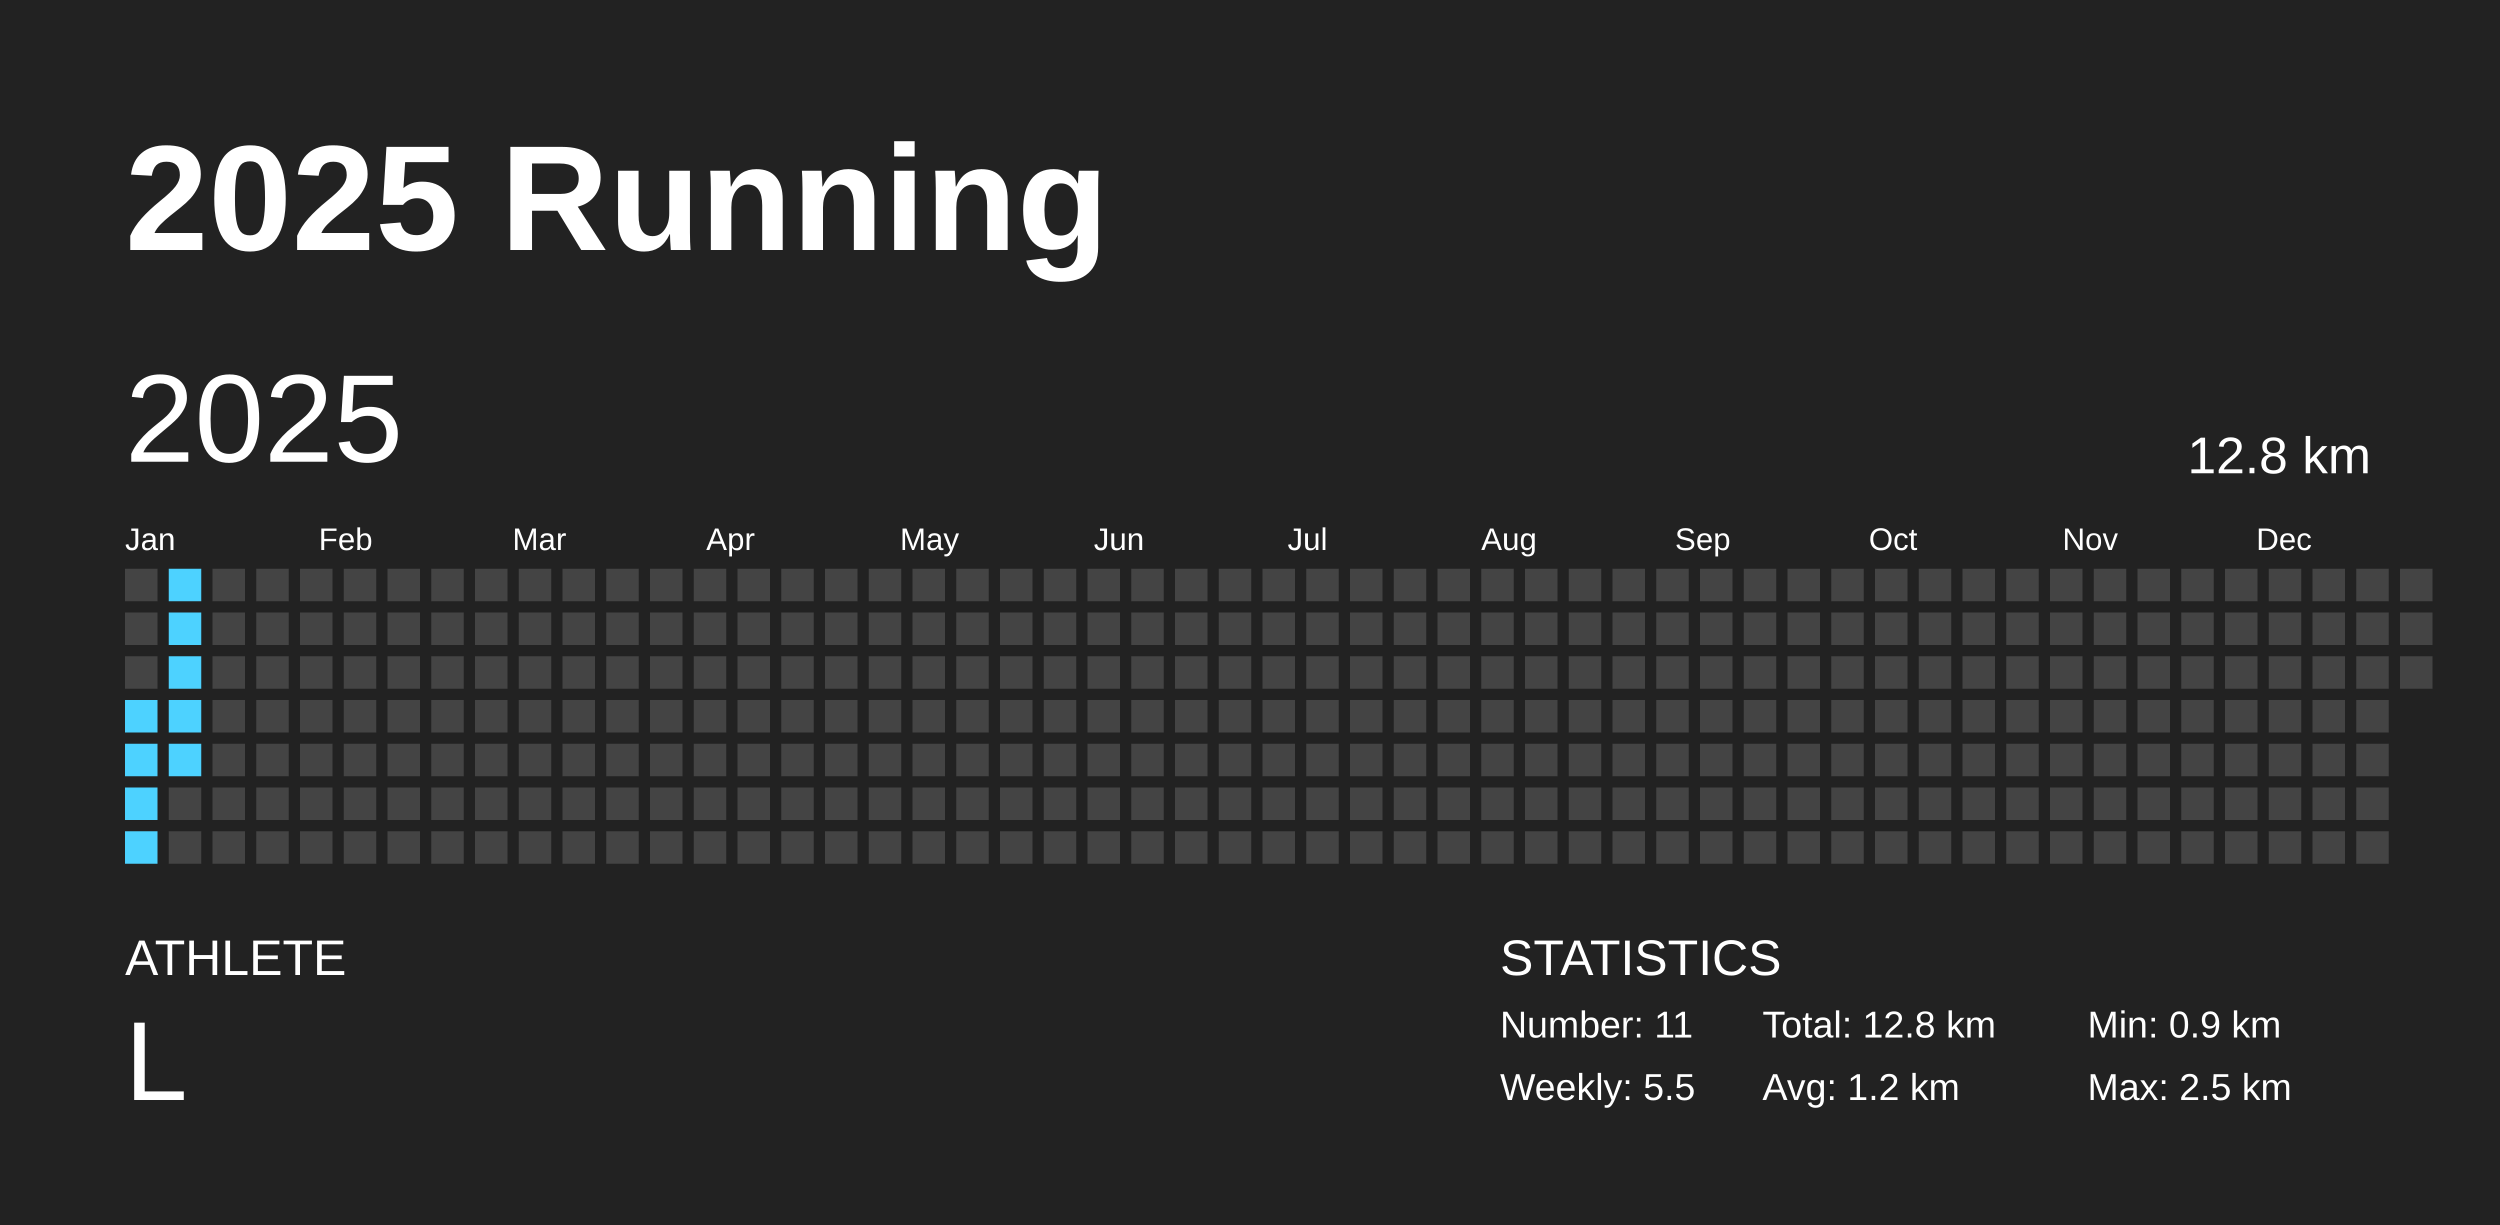
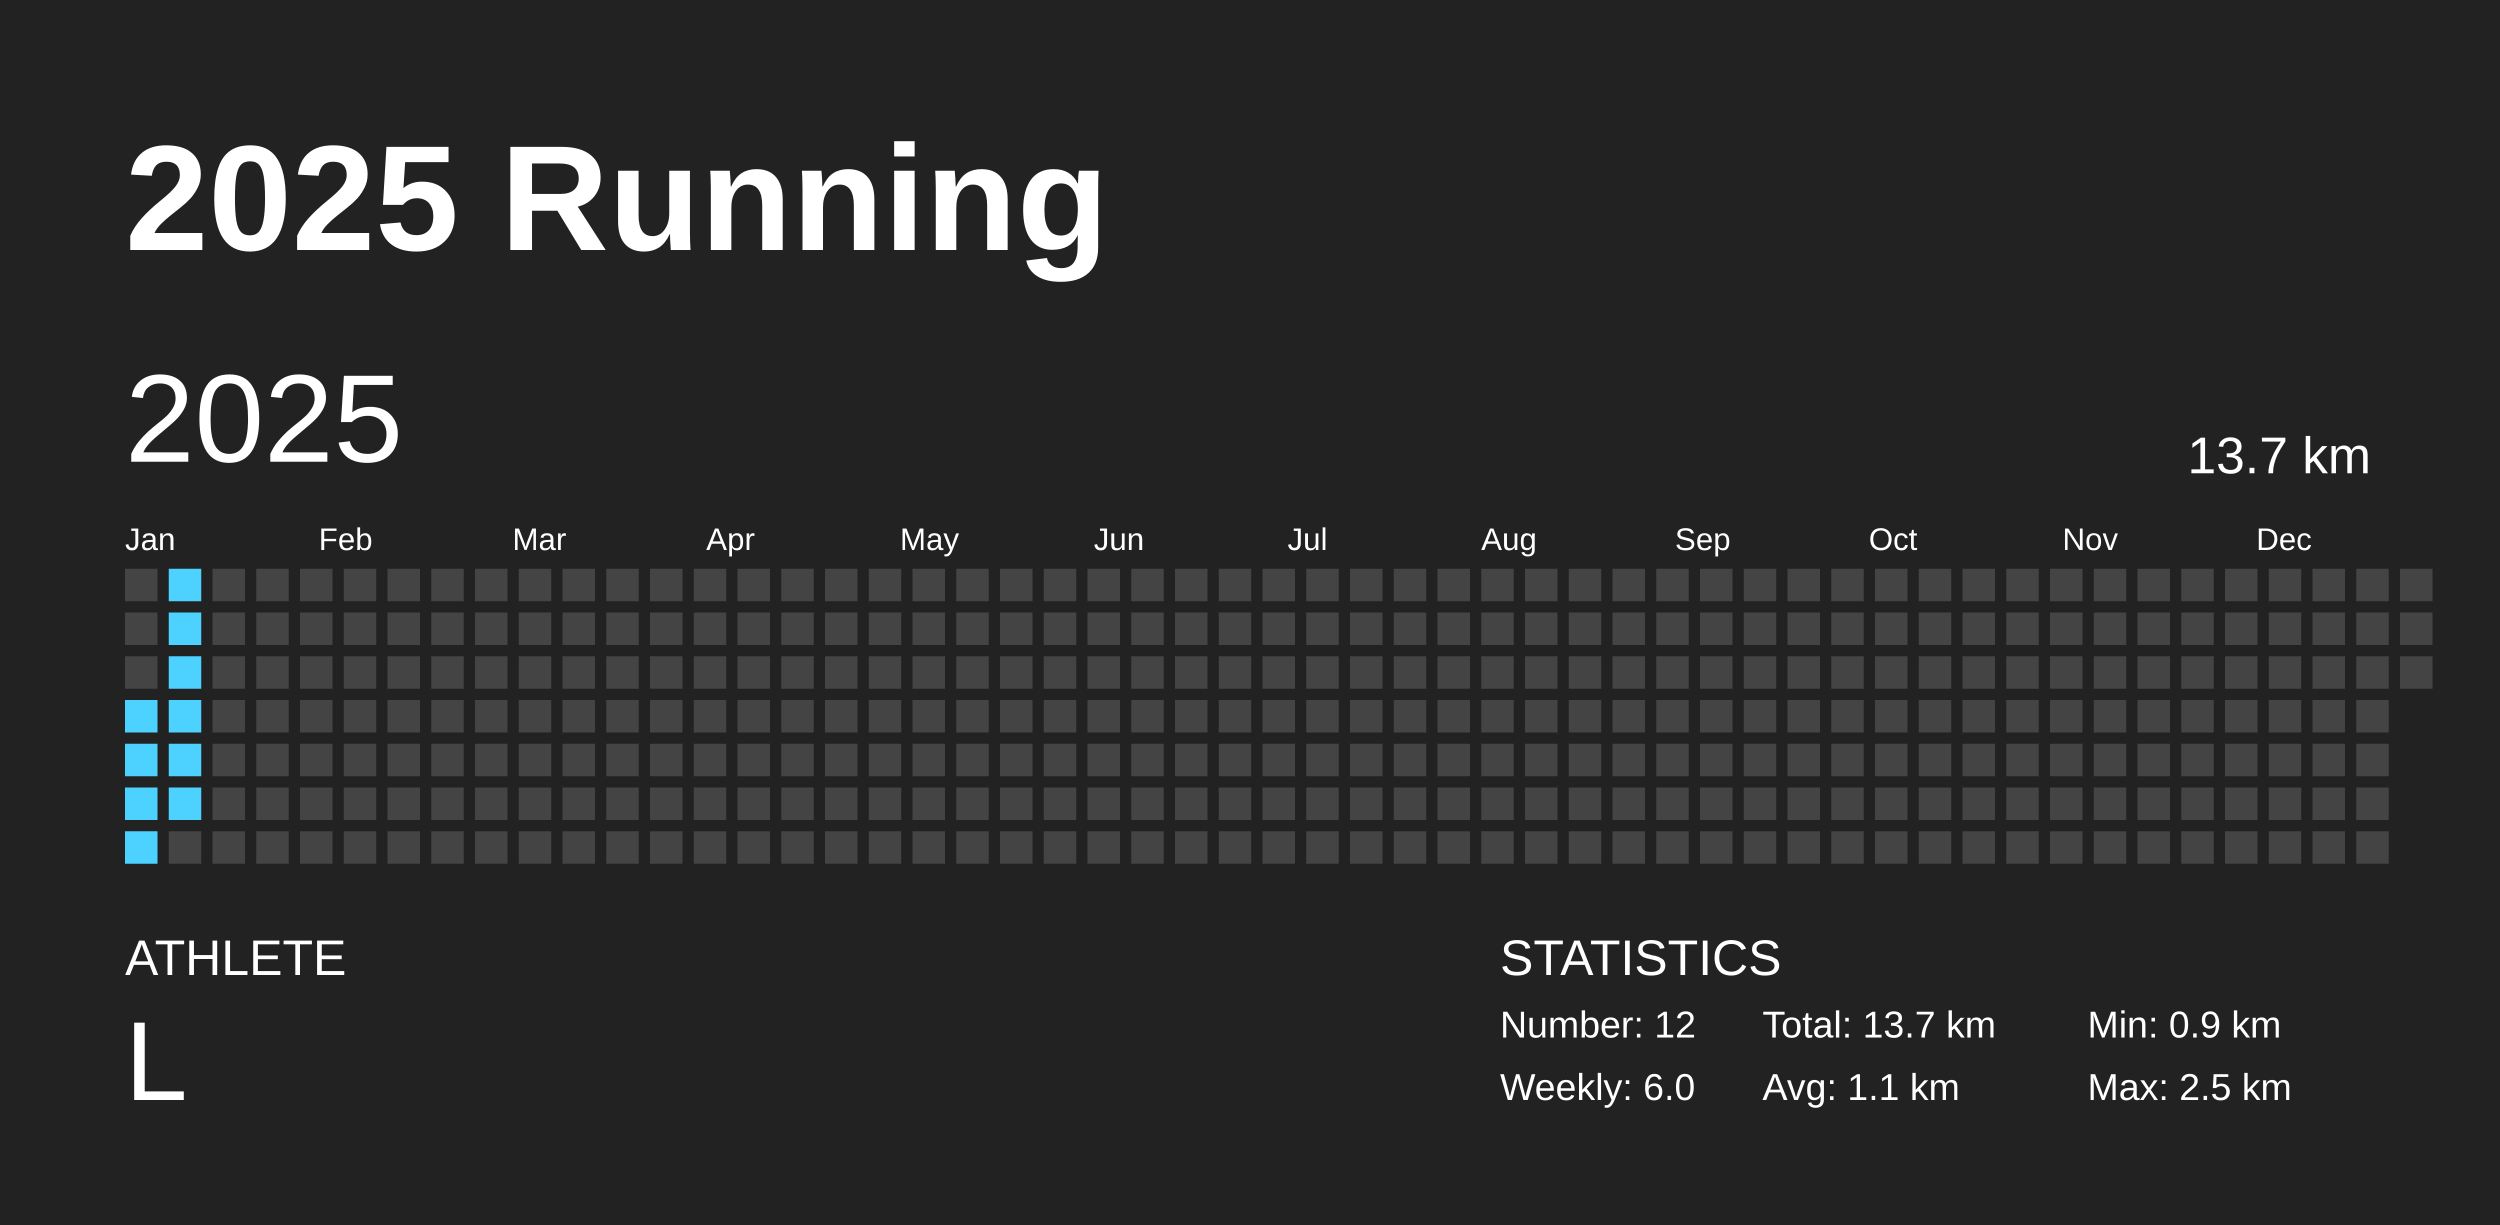
<svg xmlns="http://www.w3.org/2000/svg" baseProfile="full" height="98mm" version="1.1" viewBox="0,0,200,98" width="200mm">
  <defs />
  <rect fill="#222222" height="98" width="200" x="0" y="0" />
  <text fill="#FFFFFF" style="font-size:12px; font-family:Arial; font-weight:bold;" x="10" y="20">2025 Running</text>
  <text fill="#FFFFFF" style="font-size:4px; font-family:Arial" x="10" y="78">ATHLETE</text>
  <text fill="#FFFFFF" style="font-size:9px; font-family:Arial" x="10" y="88">L</text>
  <text fill="#FFFFFF" style="font-size:4px; font-family:Arial" x="120" y="78">STATISTICS</text>
-   <text fill="#FFFFFF" style="font-size:3px; font-family:Arial" x="120" y="83">Number: 11</text>
-   <text fill="#FFFFFF" style="font-size:3px; font-family:Arial" x="120" y="88">Weekly: 5.5</text>
-   <text fill="#FFFFFF" style="font-size:3px; font-family:Arial" x="141" y="83">Total: 12.8 km</text>
-   <text fill="#FFFFFF" style="font-size:3px; font-family:Arial" x="141" y="88">Avg: 1.2 km</text>
+   <text fill="#FFFFFF" style="font-size:3px; font-family:Arial" x="120" y="83">Number: 12</text>
+   <text fill="#FFFFFF" style="font-size:3px; font-family:Arial" x="120" y="88">Weekly: 6.0</text>
+   <text fill="#FFFFFF" style="font-size:3px; font-family:Arial" x="141" y="83">Total: 13.7 km</text>
+   <text fill="#FFFFFF" style="font-size:3px; font-family:Arial" x="141" y="88">Avg: 1.1 km</text>
  <text fill="#FFFFFF" style="font-size:3px; font-family:Arial" x="167" y="83">Min: 0.9 km</text>
  <text fill="#FFFFFF" style="font-size:3px; font-family:Arial" x="167" y="88">Max: 2.5 km</text>
  <text dominant-baseline="hanging" fill="#FFFFFF" style="font-size:10.0px; font-family:Arial;" x="10" y="30">2025</text>
-   <text dominant-baseline="hanging" fill="#FFFFFF" style="font-size:4.125px; font-family:Arial;" x="175" y="35">12.8 km</text>
+   <text dominant-baseline="hanging" fill="#FFFFFF" style="font-size:4.125px; font-family:Arial;" x="175" y="35">13.7 km</text>
  <text fill="#FFFFFF" style="font-size:2.5px; font-family:Arial" x="10.0" y="44">Jan</text>
  <text fill="#FFFFFF" style="font-size:2.5px; font-family:Arial" x="25.5" y="44">Feb</text>
  <text fill="#FFFFFF" style="font-size:2.5px; font-family:Arial" x="41.0" y="44">Mar</text>
  <text fill="#FFFFFF" style="font-size:2.5px; font-family:Arial" x="56.5" y="44">Apr</text>
  <text fill="#FFFFFF" style="font-size:2.5px; font-family:Arial" x="72.0" y="44">May</text>
  <text fill="#FFFFFF" style="font-size:2.5px; font-family:Arial" x="87.5" y="44">Jun</text>
  <text fill="#FFFFFF" style="font-size:2.5px; font-family:Arial" x="103.0" y="44">Jul</text>
  <text fill="#FFFFFF" style="font-size:2.5px; font-family:Arial" x="118.5" y="44">Aug</text>
  <text fill="#FFFFFF" style="font-size:2.5px; font-family:Arial" x="134.0" y="44">Sep</text>
  <text fill="#FFFFFF" style="font-size:2.5px; font-family:Arial" x="149.5" y="44">Oct</text>
  <text fill="#FFFFFF" style="font-size:2.5px; font-family:Arial" x="165.0" y="44">Nov</text>
  <text fill="#FFFFFF" style="font-size:2.5px; font-family:Arial" x="180.5" y="44">Dec</text>
  <rect fill="#444444" height="2.6" width="2.6" x="10.0" y="45.5" />
  <rect fill="#444444" height="2.6" width="2.6" x="10.0" y="49.0" />
  <rect fill="#444444" height="2.6" width="2.6" x="10.0" y="52.5" />
  <rect fill="#4dd2ff" height="2.6" width="2.6" x="10.0" y="56.0" />
  <rect fill="#4dd2ff" height="2.6" width="2.6" x="10.0" y="59.5" />
  <rect fill="#4dd2ff" height="2.6" width="2.6" x="10.0" y="63.0" />
  <rect fill="#4dd2ff" height="2.6" width="2.6" x="10.0" y="66.5" />
  <rect fill="#4dd2ff" height="2.6" width="2.6" x="13.5" y="45.5" />
  <rect fill="#4dd2ff" height="2.6" width="2.6" x="13.5" y="49.0" />
  <rect fill="#4dd2ff" height="2.6" width="2.6" x="13.5" y="52.5" />
  <rect fill="#4dd2ff" height="2.6" width="2.6" x="13.5" y="56.0" />
  <rect fill="#4dd2ff" height="2.6" width="2.6" x="13.5" y="59.5" />
-   <rect fill="#444444" height="2.6" width="2.6" x="13.5" y="63.0" />
+   <rect fill="#4dd2ff" height="2.6" width="2.6" x="13.5" y="63.0" />
  <rect fill="#444444" height="2.6" width="2.6" x="13.5" y="66.5" />
  <rect fill="#444444" height="2.6" width="2.6" x="17.0" y="45.5" />
  <rect fill="#444444" height="2.6" width="2.6" x="17.0" y="49.0" />
  <rect fill="#444444" height="2.6" width="2.6" x="17.0" y="52.5" />
  <rect fill="#444444" height="2.6" width="2.6" x="17.0" y="56.0" />
  <rect fill="#444444" height="2.6" width="2.6" x="17.0" y="59.5" />
  <rect fill="#444444" height="2.6" width="2.6" x="17.0" y="63.0" />
  <rect fill="#444444" height="2.6" width="2.6" x="17.0" y="66.5" />
  <rect fill="#444444" height="2.6" width="2.6" x="20.5" y="45.5" />
  <rect fill="#444444" height="2.6" width="2.6" x="20.5" y="49.0" />
  <rect fill="#444444" height="2.6" width="2.6" x="20.5" y="52.5" />
  <rect fill="#444444" height="2.6" width="2.6" x="20.5" y="56.0" />
  <rect fill="#444444" height="2.6" width="2.6" x="20.5" y="59.5" />
  <rect fill="#444444" height="2.6" width="2.6" x="20.5" y="63.0" />
  <rect fill="#444444" height="2.6" width="2.6" x="20.5" y="66.5" />
  <rect fill="#444444" height="2.6" width="2.6" x="24.0" y="45.5" />
  <rect fill="#444444" height="2.6" width="2.6" x="24.0" y="49.0" />
  <rect fill="#444444" height="2.6" width="2.6" x="24.0" y="52.5" />
  <rect fill="#444444" height="2.6" width="2.6" x="24.0" y="56.0" />
  <rect fill="#444444" height="2.6" width="2.6" x="24.0" y="59.5" />
  <rect fill="#444444" height="2.6" width="2.6" x="24.0" y="63.0" />
  <rect fill="#444444" height="2.6" width="2.6" x="24.0" y="66.5" />
  <rect fill="#444444" height="2.6" width="2.6" x="27.5" y="45.5" />
  <rect fill="#444444" height="2.6" width="2.6" x="27.5" y="49.0" />
  <rect fill="#444444" height="2.6" width="2.6" x="27.5" y="52.5" />
  <rect fill="#444444" height="2.6" width="2.6" x="27.5" y="56.0" />
  <rect fill="#444444" height="2.6" width="2.6" x="27.5" y="59.5" />
  <rect fill="#444444" height="2.6" width="2.6" x="27.5" y="63.0" />
  <rect fill="#444444" height="2.6" width="2.6" x="27.5" y="66.5" />
  <rect fill="#444444" height="2.6" width="2.6" x="31.0" y="45.5" />
  <rect fill="#444444" height="2.6" width="2.6" x="31.0" y="49.0" />
  <rect fill="#444444" height="2.6" width="2.6" x="31.0" y="52.5" />
  <rect fill="#444444" height="2.6" width="2.6" x="31.0" y="56.0" />
  <rect fill="#444444" height="2.6" width="2.6" x="31.0" y="59.5" />
  <rect fill="#444444" height="2.6" width="2.6" x="31.0" y="63.0" />
  <rect fill="#444444" height="2.6" width="2.6" x="31.0" y="66.5" />
  <rect fill="#444444" height="2.6" width="2.6" x="34.5" y="45.5" />
  <rect fill="#444444" height="2.6" width="2.6" x="34.5" y="49.0" />
  <rect fill="#444444" height="2.6" width="2.6" x="34.5" y="52.5" />
  <rect fill="#444444" height="2.6" width="2.6" x="34.5" y="56.0" />
  <rect fill="#444444" height="2.6" width="2.6" x="34.5" y="59.5" />
  <rect fill="#444444" height="2.6" width="2.6" x="34.5" y="63.0" />
  <rect fill="#444444" height="2.6" width="2.6" x="34.5" y="66.5" />
  <rect fill="#444444" height="2.6" width="2.6" x="38.0" y="45.5" />
  <rect fill="#444444" height="2.6" width="2.6" x="38.0" y="49.0" />
  <rect fill="#444444" height="2.6" width="2.6" x="38.0" y="52.5" />
  <rect fill="#444444" height="2.6" width="2.6" x="38.0" y="56.0" />
  <rect fill="#444444" height="2.6" width="2.6" x="38.0" y="59.5" />
  <rect fill="#444444" height="2.6" width="2.6" x="38.0" y="63.0" />
  <rect fill="#444444" height="2.6" width="2.6" x="38.0" y="66.5" />
  <rect fill="#444444" height="2.6" width="2.6" x="41.5" y="45.5" />
  <rect fill="#444444" height="2.6" width="2.6" x="41.5" y="49.0" />
  <rect fill="#444444" height="2.6" width="2.6" x="41.5" y="52.5" />
  <rect fill="#444444" height="2.6" width="2.6" x="41.5" y="56.0" />
  <rect fill="#444444" height="2.6" width="2.6" x="41.5" y="59.5" />
  <rect fill="#444444" height="2.6" width="2.6" x="41.5" y="63.0" />
  <rect fill="#444444" height="2.6" width="2.6" x="41.5" y="66.5" />
  <rect fill="#444444" height="2.6" width="2.6" x="45.0" y="45.5" />
  <rect fill="#444444" height="2.6" width="2.6" x="45.0" y="49.0" />
  <rect fill="#444444" height="2.6" width="2.6" x="45.0" y="52.5" />
  <rect fill="#444444" height="2.6" width="2.6" x="45.0" y="56.0" />
  <rect fill="#444444" height="2.6" width="2.6" x="45.0" y="59.5" />
  <rect fill="#444444" height="2.6" width="2.6" x="45.0" y="63.0" />
  <rect fill="#444444" height="2.6" width="2.6" x="45.0" y="66.5" />
  <rect fill="#444444" height="2.6" width="2.6" x="48.5" y="45.5" />
  <rect fill="#444444" height="2.6" width="2.6" x="48.5" y="49.0" />
  <rect fill="#444444" height="2.6" width="2.6" x="48.5" y="52.5" />
  <rect fill="#444444" height="2.6" width="2.6" x="48.5" y="56.0" />
  <rect fill="#444444" height="2.6" width="2.6" x="48.5" y="59.5" />
  <rect fill="#444444" height="2.6" width="2.6" x="48.5" y="63.0" />
  <rect fill="#444444" height="2.6" width="2.6" x="48.5" y="66.5" />
  <rect fill="#444444" height="2.6" width="2.6" x="52.0" y="45.5" />
  <rect fill="#444444" height="2.6" width="2.6" x="52.0" y="49.0" />
  <rect fill="#444444" height="2.6" width="2.6" x="52.0" y="52.5" />
  <rect fill="#444444" height="2.6" width="2.6" x="52.0" y="56.0" />
  <rect fill="#444444" height="2.6" width="2.6" x="52.0" y="59.5" />
  <rect fill="#444444" height="2.6" width="2.6" x="52.0" y="63.0" />
  <rect fill="#444444" height="2.6" width="2.6" x="52.0" y="66.5" />
  <rect fill="#444444" height="2.6" width="2.6" x="55.5" y="45.5" />
  <rect fill="#444444" height="2.6" width="2.6" x="55.5" y="49.0" />
  <rect fill="#444444" height="2.6" width="2.6" x="55.5" y="52.5" />
  <rect fill="#444444" height="2.6" width="2.6" x="55.5" y="56.0" />
  <rect fill="#444444" height="2.6" width="2.6" x="55.5" y="59.5" />
  <rect fill="#444444" height="2.6" width="2.6" x="55.5" y="63.0" />
  <rect fill="#444444" height="2.6" width="2.6" x="55.5" y="66.5" />
  <rect fill="#444444" height="2.6" width="2.6" x="59.0" y="45.5" />
  <rect fill="#444444" height="2.6" width="2.6" x="59.0" y="49.0" />
  <rect fill="#444444" height="2.6" width="2.6" x="59.0" y="52.5" />
  <rect fill="#444444" height="2.6" width="2.6" x="59.0" y="56.0" />
  <rect fill="#444444" height="2.6" width="2.6" x="59.0" y="59.5" />
  <rect fill="#444444" height="2.6" width="2.6" x="59.0" y="63.0" />
  <rect fill="#444444" height="2.6" width="2.6" x="59.0" y="66.5" />
  <rect fill="#444444" height="2.6" width="2.6" x="62.5" y="45.5" />
  <rect fill="#444444" height="2.6" width="2.6" x="62.5" y="49.0" />
  <rect fill="#444444" height="2.6" width="2.6" x="62.5" y="52.5" />
  <rect fill="#444444" height="2.6" width="2.6" x="62.5" y="56.0" />
  <rect fill="#444444" height="2.6" width="2.6" x="62.5" y="59.5" />
  <rect fill="#444444" height="2.6" width="2.6" x="62.5" y="63.0" />
  <rect fill="#444444" height="2.6" width="2.6" x="62.5" y="66.5" />
  <rect fill="#444444" height="2.6" width="2.6" x="66.0" y="45.5" />
  <rect fill="#444444" height="2.6" width="2.6" x="66.0" y="49.0" />
  <rect fill="#444444" height="2.6" width="2.6" x="66.0" y="52.5" />
  <rect fill="#444444" height="2.6" width="2.6" x="66.0" y="56.0" />
  <rect fill="#444444" height="2.6" width="2.6" x="66.0" y="59.5" />
  <rect fill="#444444" height="2.6" width="2.6" x="66.0" y="63.0" />
  <rect fill="#444444" height="2.6" width="2.6" x="66.0" y="66.5" />
  <rect fill="#444444" height="2.6" width="2.6" x="69.5" y="45.5" />
  <rect fill="#444444" height="2.6" width="2.6" x="69.5" y="49.0" />
  <rect fill="#444444" height="2.6" width="2.6" x="69.5" y="52.5" />
  <rect fill="#444444" height="2.6" width="2.6" x="69.5" y="56.0" />
  <rect fill="#444444" height="2.6" width="2.6" x="69.5" y="59.5" />
  <rect fill="#444444" height="2.6" width="2.6" x="69.5" y="63.0" />
  <rect fill="#444444" height="2.6" width="2.6" x="69.5" y="66.5" />
  <rect fill="#444444" height="2.6" width="2.6" x="73.0" y="45.5" />
  <rect fill="#444444" height="2.6" width="2.6" x="73.0" y="49.0" />
  <rect fill="#444444" height="2.6" width="2.6" x="73.0" y="52.5" />
  <rect fill="#444444" height="2.6" width="2.6" x="73.0" y="56.0" />
  <rect fill="#444444" height="2.6" width="2.6" x="73.0" y="59.5" />
  <rect fill="#444444" height="2.6" width="2.6" x="73.0" y="63.0" />
  <rect fill="#444444" height="2.6" width="2.6" x="73.0" y="66.5" />
  <rect fill="#444444" height="2.6" width="2.6" x="76.5" y="45.5" />
  <rect fill="#444444" height="2.6" width="2.6" x="76.5" y="49.0" />
  <rect fill="#444444" height="2.6" width="2.6" x="76.5" y="52.5" />
  <rect fill="#444444" height="2.6" width="2.6" x="76.5" y="56.0" />
  <rect fill="#444444" height="2.6" width="2.6" x="76.5" y="59.5" />
  <rect fill="#444444" height="2.6" width="2.6" x="76.5" y="63.0" />
  <rect fill="#444444" height="2.6" width="2.6" x="76.5" y="66.5" />
  <rect fill="#444444" height="2.6" width="2.6" x="80.0" y="45.5" />
  <rect fill="#444444" height="2.6" width="2.6" x="80.0" y="49.0" />
  <rect fill="#444444" height="2.6" width="2.6" x="80.0" y="52.5" />
  <rect fill="#444444" height="2.6" width="2.6" x="80.0" y="56.0" />
  <rect fill="#444444" height="2.6" width="2.6" x="80.0" y="59.5" />
  <rect fill="#444444" height="2.6" width="2.6" x="80.0" y="63.0" />
  <rect fill="#444444" height="2.6" width="2.6" x="80.0" y="66.5" />
  <rect fill="#444444" height="2.6" width="2.6" x="83.5" y="45.5" />
  <rect fill="#444444" height="2.6" width="2.6" x="83.5" y="49.0" />
  <rect fill="#444444" height="2.6" width="2.6" x="83.5" y="52.5" />
  <rect fill="#444444" height="2.6" width="2.6" x="83.5" y="56.0" />
  <rect fill="#444444" height="2.6" width="2.6" x="83.5" y="59.5" />
  <rect fill="#444444" height="2.6" width="2.6" x="83.5" y="63.0" />
  <rect fill="#444444" height="2.6" width="2.6" x="83.5" y="66.5" />
  <rect fill="#444444" height="2.6" width="2.6" x="87.0" y="45.5" />
  <rect fill="#444444" height="2.6" width="2.6" x="87.0" y="49.0" />
  <rect fill="#444444" height="2.6" width="2.6" x="87.0" y="52.5" />
  <rect fill="#444444" height="2.6" width="2.6" x="87.0" y="56.0" />
  <rect fill="#444444" height="2.6" width="2.6" x="87.0" y="59.5" />
  <rect fill="#444444" height="2.6" width="2.6" x="87.0" y="63.0" />
  <rect fill="#444444" height="2.6" width="2.6" x="87.0" y="66.5" />
  <rect fill="#444444" height="2.6" width="2.6" x="90.5" y="45.5" />
  <rect fill="#444444" height="2.6" width="2.6" x="90.5" y="49.0" />
  <rect fill="#444444" height="2.6" width="2.6" x="90.5" y="52.5" />
  <rect fill="#444444" height="2.6" width="2.6" x="90.5" y="56.0" />
  <rect fill="#444444" height="2.6" width="2.6" x="90.5" y="59.5" />
  <rect fill="#444444" height="2.6" width="2.6" x="90.5" y="63.0" />
  <rect fill="#444444" height="2.6" width="2.6" x="90.5" y="66.5" />
  <rect fill="#444444" height="2.6" width="2.6" x="94.0" y="45.5" />
  <rect fill="#444444" height="2.6" width="2.6" x="94.0" y="49.0" />
  <rect fill="#444444" height="2.6" width="2.6" x="94.0" y="52.5" />
  <rect fill="#444444" height="2.6" width="2.6" x="94.0" y="56.0" />
  <rect fill="#444444" height="2.6" width="2.6" x="94.0" y="59.5" />
  <rect fill="#444444" height="2.6" width="2.6" x="94.0" y="63.0" />
  <rect fill="#444444" height="2.6" width="2.6" x="94.0" y="66.5" />
  <rect fill="#444444" height="2.6" width="2.6" x="97.5" y="45.5" />
  <rect fill="#444444" height="2.6" width="2.6" x="97.5" y="49.0" />
  <rect fill="#444444" height="2.6" width="2.6" x="97.5" y="52.5" />
  <rect fill="#444444" height="2.6" width="2.6" x="97.5" y="56.0" />
  <rect fill="#444444" height="2.6" width="2.6" x="97.5" y="59.5" />
  <rect fill="#444444" height="2.6" width="2.6" x="97.5" y="63.0" />
  <rect fill="#444444" height="2.6" width="2.6" x="97.5" y="66.5" />
  <rect fill="#444444" height="2.6" width="2.6" x="101.0" y="45.5" />
  <rect fill="#444444" height="2.6" width="2.6" x="101.0" y="49.0" />
  <rect fill="#444444" height="2.6" width="2.6" x="101.0" y="52.5" />
  <rect fill="#444444" height="2.6" width="2.6" x="101.0" y="56.0" />
  <rect fill="#444444" height="2.6" width="2.6" x="101.0" y="59.5" />
  <rect fill="#444444" height="2.6" width="2.6" x="101.0" y="63.0" />
  <rect fill="#444444" height="2.6" width="2.6" x="101.0" y="66.5" />
  <rect fill="#444444" height="2.6" width="2.6" x="104.5" y="45.5" />
  <rect fill="#444444" height="2.6" width="2.6" x="104.5" y="49.0" />
  <rect fill="#444444" height="2.6" width="2.6" x="104.5" y="52.5" />
  <rect fill="#444444" height="2.6" width="2.6" x="104.5" y="56.0" />
  <rect fill="#444444" height="2.6" width="2.6" x="104.5" y="59.5" />
  <rect fill="#444444" height="2.6" width="2.6" x="104.5" y="63.0" />
  <rect fill="#444444" height="2.6" width="2.6" x="104.5" y="66.5" />
  <rect fill="#444444" height="2.6" width="2.6" x="108.0" y="45.5" />
  <rect fill="#444444" height="2.6" width="2.6" x="108.0" y="49.0" />
  <rect fill="#444444" height="2.6" width="2.6" x="108.0" y="52.5" />
  <rect fill="#444444" height="2.6" width="2.6" x="108.0" y="56.0" />
  <rect fill="#444444" height="2.6" width="2.6" x="108.0" y="59.5" />
  <rect fill="#444444" height="2.6" width="2.6" x="108.0" y="63.0" />
  <rect fill="#444444" height="2.6" width="2.6" x="108.0" y="66.5" />
  <rect fill="#444444" height="2.6" width="2.6" x="111.5" y="45.5" />
  <rect fill="#444444" height="2.6" width="2.6" x="111.5" y="49.0" />
  <rect fill="#444444" height="2.6" width="2.6" x="111.5" y="52.5" />
  <rect fill="#444444" height="2.6" width="2.6" x="111.5" y="56.0" />
  <rect fill="#444444" height="2.6" width="2.6" x="111.5" y="59.5" />
  <rect fill="#444444" height="2.6" width="2.6" x="111.5" y="63.0" />
  <rect fill="#444444" height="2.6" width="2.6" x="111.5" y="66.5" />
  <rect fill="#444444" height="2.6" width="2.6" x="115.0" y="45.5" />
  <rect fill="#444444" height="2.6" width="2.6" x="115.0" y="49.0" />
  <rect fill="#444444" height="2.6" width="2.6" x="115.0" y="52.5" />
  <rect fill="#444444" height="2.6" width="2.6" x="115.0" y="56.0" />
  <rect fill="#444444" height="2.6" width="2.6" x="115.0" y="59.5" />
  <rect fill="#444444" height="2.6" width="2.6" x="115.0" y="63.0" />
  <rect fill="#444444" height="2.6" width="2.6" x="115.0" y="66.5" />
  <rect fill="#444444" height="2.6" width="2.6" x="118.5" y="45.5" />
  <rect fill="#444444" height="2.6" width="2.6" x="118.5" y="49.0" />
  <rect fill="#444444" height="2.6" width="2.6" x="118.5" y="52.5" />
  <rect fill="#444444" height="2.6" width="2.6" x="118.5" y="56.0" />
  <rect fill="#444444" height="2.6" width="2.6" x="118.5" y="59.5" />
  <rect fill="#444444" height="2.6" width="2.6" x="118.5" y="63.0" />
  <rect fill="#444444" height="2.6" width="2.6" x="118.5" y="66.5" />
  <rect fill="#444444" height="2.6" width="2.6" x="122.0" y="45.5" />
  <rect fill="#444444" height="2.6" width="2.6" x="122.0" y="49.0" />
  <rect fill="#444444" height="2.6" width="2.6" x="122.0" y="52.5" />
  <rect fill="#444444" height="2.6" width="2.6" x="122.0" y="56.0" />
  <rect fill="#444444" height="2.6" width="2.6" x="122.0" y="59.5" />
  <rect fill="#444444" height="2.6" width="2.6" x="122.0" y="63.0" />
  <rect fill="#444444" height="2.6" width="2.6" x="122.0" y="66.5" />
  <rect fill="#444444" height="2.6" width="2.6" x="125.5" y="45.5" />
  <rect fill="#444444" height="2.6" width="2.6" x="125.5" y="49.0" />
  <rect fill="#444444" height="2.6" width="2.6" x="125.5" y="52.5" />
  <rect fill="#444444" height="2.6" width="2.6" x="125.5" y="56.0" />
  <rect fill="#444444" height="2.6" width="2.6" x="125.5" y="59.5" />
  <rect fill="#444444" height="2.6" width="2.6" x="125.5" y="63.0" />
  <rect fill="#444444" height="2.6" width="2.6" x="125.5" y="66.5" />
  <rect fill="#444444" height="2.6" width="2.6" x="129.0" y="45.5" />
  <rect fill="#444444" height="2.6" width="2.6" x="129.0" y="49.0" />
  <rect fill="#444444" height="2.6" width="2.6" x="129.0" y="52.5" />
  <rect fill="#444444" height="2.6" width="2.6" x="129.0" y="56.0" />
  <rect fill="#444444" height="2.6" width="2.6" x="129.0" y="59.5" />
  <rect fill="#444444" height="2.6" width="2.6" x="129.0" y="63.0" />
  <rect fill="#444444" height="2.6" width="2.6" x="129.0" y="66.5" />
  <rect fill="#444444" height="2.6" width="2.6" x="132.5" y="45.5" />
  <rect fill="#444444" height="2.6" width="2.6" x="132.5" y="49.0" />
  <rect fill="#444444" height="2.6" width="2.6" x="132.5" y="52.5" />
  <rect fill="#444444" height="2.6" width="2.6" x="132.5" y="56.0" />
  <rect fill="#444444" height="2.6" width="2.6" x="132.5" y="59.5" />
  <rect fill="#444444" height="2.6" width="2.6" x="132.5" y="63.0" />
  <rect fill="#444444" height="2.6" width="2.6" x="132.5" y="66.5" />
  <rect fill="#444444" height="2.6" width="2.6" x="136.0" y="45.5" />
  <rect fill="#444444" height="2.6" width="2.6" x="136.0" y="49.0" />
  <rect fill="#444444" height="2.6" width="2.6" x="136.0" y="52.5" />
  <rect fill="#444444" height="2.6" width="2.6" x="136.0" y="56.0" />
  <rect fill="#444444" height="2.6" width="2.6" x="136.0" y="59.5" />
  <rect fill="#444444" height="2.6" width="2.6" x="136.0" y="63.0" />
  <rect fill="#444444" height="2.6" width="2.6" x="136.0" y="66.5" />
  <rect fill="#444444" height="2.6" width="2.6" x="139.5" y="45.5" />
  <rect fill="#444444" height="2.6" width="2.6" x="139.5" y="49.0" />
  <rect fill="#444444" height="2.6" width="2.6" x="139.5" y="52.5" />
  <rect fill="#444444" height="2.6" width="2.6" x="139.5" y="56.0" />
  <rect fill="#444444" height="2.6" width="2.6" x="139.5" y="59.5" />
  <rect fill="#444444" height="2.6" width="2.6" x="139.5" y="63.0" />
  <rect fill="#444444" height="2.6" width="2.6" x="139.5" y="66.5" />
  <rect fill="#444444" height="2.6" width="2.6" x="143.0" y="45.5" />
  <rect fill="#444444" height="2.6" width="2.6" x="143.0" y="49.0" />
  <rect fill="#444444" height="2.6" width="2.6" x="143.0" y="52.5" />
  <rect fill="#444444" height="2.6" width="2.6" x="143.0" y="56.0" />
  <rect fill="#444444" height="2.6" width="2.6" x="143.0" y="59.5" />
  <rect fill="#444444" height="2.6" width="2.6" x="143.0" y="63.0" />
  <rect fill="#444444" height="2.6" width="2.6" x="143.0" y="66.5" />
  <rect fill="#444444" height="2.6" width="2.6" x="146.5" y="45.5" />
  <rect fill="#444444" height="2.6" width="2.6" x="146.5" y="49.0" />
  <rect fill="#444444" height="2.6" width="2.6" x="146.5" y="52.5" />
  <rect fill="#444444" height="2.6" width="2.6" x="146.5" y="56.0" />
  <rect fill="#444444" height="2.6" width="2.6" x="146.5" y="59.5" />
  <rect fill="#444444" height="2.6" width="2.6" x="146.5" y="63.0" />
  <rect fill="#444444" height="2.6" width="2.6" x="146.5" y="66.5" />
  <rect fill="#444444" height="2.6" width="2.6" x="150.0" y="45.5" />
  <rect fill="#444444" height="2.6" width="2.6" x="150.0" y="49.0" />
  <rect fill="#444444" height="2.6" width="2.6" x="150.0" y="52.5" />
  <rect fill="#444444" height="2.6" width="2.6" x="150.0" y="56.0" />
  <rect fill="#444444" height="2.6" width="2.6" x="150.0" y="59.5" />
  <rect fill="#444444" height="2.6" width="2.6" x="150.0" y="63.0" />
  <rect fill="#444444" height="2.6" width="2.6" x="150.0" y="66.5" />
  <rect fill="#444444" height="2.6" width="2.6" x="153.5" y="45.5" />
  <rect fill="#444444" height="2.6" width="2.6" x="153.5" y="49.0" />
  <rect fill="#444444" height="2.6" width="2.6" x="153.5" y="52.5" />
  <rect fill="#444444" height="2.6" width="2.6" x="153.5" y="56.0" />
  <rect fill="#444444" height="2.6" width="2.6" x="153.5" y="59.5" />
  <rect fill="#444444" height="2.6" width="2.6" x="153.5" y="63.0" />
  <rect fill="#444444" height="2.6" width="2.6" x="153.5" y="66.5" />
  <rect fill="#444444" height="2.6" width="2.6" x="157.0" y="45.5" />
  <rect fill="#444444" height="2.6" width="2.6" x="157.0" y="49.0" />
  <rect fill="#444444" height="2.6" width="2.6" x="157.0" y="52.5" />
  <rect fill="#444444" height="2.6" width="2.6" x="157.0" y="56.0" />
  <rect fill="#444444" height="2.6" width="2.6" x="157.0" y="59.5" />
  <rect fill="#444444" height="2.6" width="2.6" x="157.0" y="63.0" />
  <rect fill="#444444" height="2.6" width="2.6" x="157.0" y="66.5" />
  <rect fill="#444444" height="2.6" width="2.6" x="160.5" y="45.5" />
  <rect fill="#444444" height="2.6" width="2.6" x="160.5" y="49.0" />
  <rect fill="#444444" height="2.6" width="2.6" x="160.5" y="52.5" />
  <rect fill="#444444" height="2.6" width="2.6" x="160.5" y="56.0" />
  <rect fill="#444444" height="2.6" width="2.6" x="160.5" y="59.5" />
  <rect fill="#444444" height="2.6" width="2.6" x="160.5" y="63.0" />
  <rect fill="#444444" height="2.6" width="2.6" x="160.5" y="66.5" />
  <rect fill="#444444" height="2.6" width="2.6" x="164.0" y="45.5" />
  <rect fill="#444444" height="2.6" width="2.6" x="164.0" y="49.0" />
  <rect fill="#444444" height="2.6" width="2.6" x="164.0" y="52.5" />
  <rect fill="#444444" height="2.6" width="2.6" x="164.0" y="56.0" />
  <rect fill="#444444" height="2.6" width="2.6" x="164.0" y="59.5" />
  <rect fill="#444444" height="2.6" width="2.6" x="164.0" y="63.0" />
  <rect fill="#444444" height="2.6" width="2.6" x="164.0" y="66.5" />
  <rect fill="#444444" height="2.6" width="2.6" x="167.5" y="45.5" />
  <rect fill="#444444" height="2.6" width="2.6" x="167.5" y="49.0" />
  <rect fill="#444444" height="2.6" width="2.6" x="167.5" y="52.5" />
  <rect fill="#444444" height="2.6" width="2.6" x="167.5" y="56.0" />
  <rect fill="#444444" height="2.6" width="2.6" x="167.5" y="59.5" />
  <rect fill="#444444" height="2.6" width="2.6" x="167.5" y="63.0" />
  <rect fill="#444444" height="2.6" width="2.6" x="167.5" y="66.5" />
  <rect fill="#444444" height="2.6" width="2.6" x="171.0" y="45.5" />
  <rect fill="#444444" height="2.6" width="2.6" x="171.0" y="49.0" />
  <rect fill="#444444" height="2.6" width="2.6" x="171.0" y="52.5" />
  <rect fill="#444444" height="2.6" width="2.6" x="171.0" y="56.0" />
  <rect fill="#444444" height="2.6" width="2.6" x="171.0" y="59.5" />
  <rect fill="#444444" height="2.6" width="2.6" x="171.0" y="63.0" />
  <rect fill="#444444" height="2.6" width="2.6" x="171.0" y="66.5" />
  <rect fill="#444444" height="2.6" width="2.6" x="174.5" y="45.5" />
  <rect fill="#444444" height="2.6" width="2.6" x="174.5" y="49.0" />
  <rect fill="#444444" height="2.6" width="2.6" x="174.5" y="52.5" />
  <rect fill="#444444" height="2.6" width="2.6" x="174.5" y="56.0" />
  <rect fill="#444444" height="2.6" width="2.6" x="174.5" y="59.5" />
  <rect fill="#444444" height="2.6" width="2.6" x="174.5" y="63.0" />
  <rect fill="#444444" height="2.6" width="2.6" x="174.5" y="66.5" />
  <rect fill="#444444" height="2.6" width="2.6" x="178.0" y="45.5" />
  <rect fill="#444444" height="2.6" width="2.6" x="178.0" y="49.0" />
  <rect fill="#444444" height="2.6" width="2.6" x="178.0" y="52.5" />
  <rect fill="#444444" height="2.6" width="2.6" x="178.0" y="56.0" />
  <rect fill="#444444" height="2.6" width="2.6" x="178.0" y="59.5" />
  <rect fill="#444444" height="2.6" width="2.6" x="178.0" y="63.0" />
  <rect fill="#444444" height="2.6" width="2.6" x="178.0" y="66.5" />
  <rect fill="#444444" height="2.6" width="2.6" x="181.5" y="45.5" />
  <rect fill="#444444" height="2.6" width="2.6" x="181.5" y="49.0" />
  <rect fill="#444444" height="2.6" width="2.6" x="181.5" y="52.5" />
  <rect fill="#444444" height="2.6" width="2.6" x="181.5" y="56.0" />
  <rect fill="#444444" height="2.6" width="2.6" x="181.5" y="59.5" />
  <rect fill="#444444" height="2.6" width="2.6" x="181.5" y="63.0" />
  <rect fill="#444444" height="2.6" width="2.6" x="181.5" y="66.5" />
  <rect fill="#444444" height="2.6" width="2.6" x="185.0" y="45.5" />
  <rect fill="#444444" height="2.6" width="2.6" x="185.0" y="49.0" />
  <rect fill="#444444" height="2.6" width="2.6" x="185.0" y="52.5" />
  <rect fill="#444444" height="2.6" width="2.6" x="185.0" y="56.0" />
  <rect fill="#444444" height="2.6" width="2.6" x="185.0" y="59.5" />
  <rect fill="#444444" height="2.6" width="2.6" x="185.0" y="63.0" />
  <rect fill="#444444" height="2.6" width="2.6" x="185.0" y="66.5" />
  <rect fill="#444444" height="2.6" width="2.6" x="188.5" y="45.5" />
  <rect fill="#444444" height="2.6" width="2.6" x="188.5" y="49.0" />
  <rect fill="#444444" height="2.6" width="2.6" x="188.5" y="52.5" />
  <rect fill="#444444" height="2.6" width="2.6" x="188.5" y="56.0" />
  <rect fill="#444444" height="2.6" width="2.6" x="188.5" y="59.5" />
  <rect fill="#444444" height="2.6" width="2.6" x="188.5" y="63.0" />
  <rect fill="#444444" height="2.6" width="2.6" x="188.5" y="66.5" />
  <rect fill="#444444" height="2.6" width="2.6" x="192.0" y="45.5" />
  <rect fill="#444444" height="2.6" width="2.6" x="192.0" y="49.0" />
  <rect fill="#444444" height="2.6" width="2.6" x="192.0" y="52.5" />
</svg>
